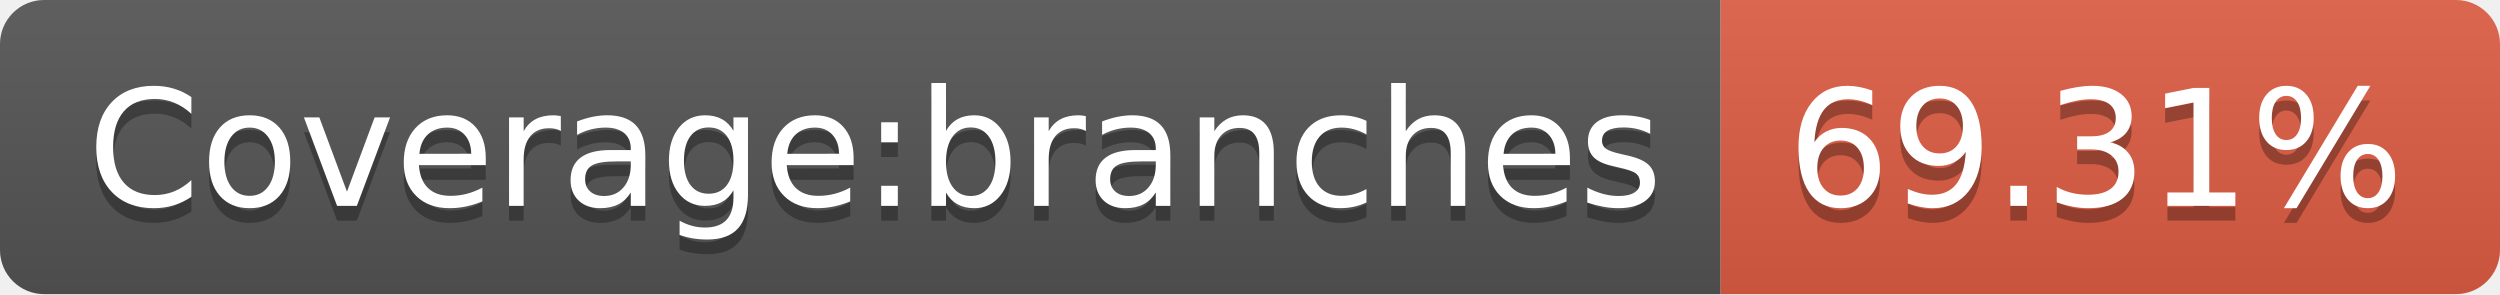
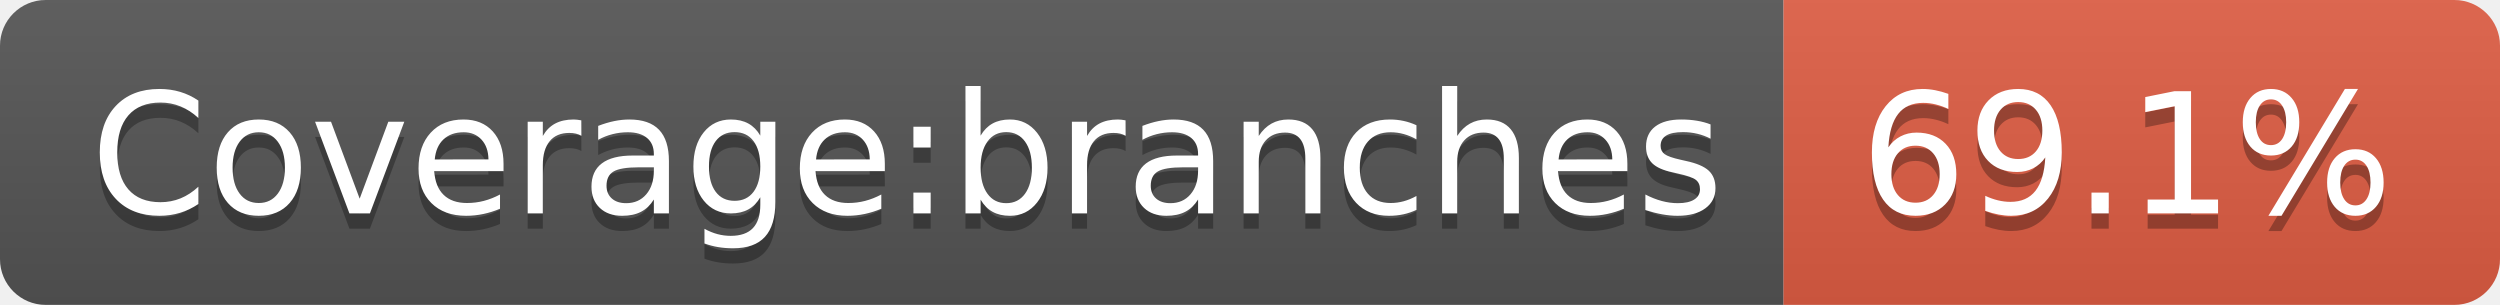
- <svg xmlns="http://www.w3.org/2000/svg" width="170" height="20" role="img" aria-label="Coverage:branches: 69.31%">
+ <svg xmlns="http://www.w3.org/2000/svg" width="164" height="20" role="img" aria-label="Coverage:branches: 69.1%">
  <linearGradient id="s" x2="0" y2="100%">
    <stop offset="0" stop-color="#bbb" stop-opacity=".1" />
    <stop offset="1" stop-opacity=".1" />
  </linearGradient>
  <clipPath id="r">
-     <rect width="170" height="20" rx="3" fill="#fff" />
+     <rect width="164" height="20" rx="3" fill="#fff" />
  </clipPath>
  <g clip-path="url(#r)">
    <rect width="117" height="20" fill="#555" />
-     <rect x="117" width="53" height="20" fill="#e05d44" />
-     <rect width="170" height="20" fill="url(#s)" />
+     <rect x="117" width="47" height="20" fill="#e05d44" />
+     <rect width="164" height="20" fill="url(#s)" />
  </g>
  <g fill="#fff" text-anchor="middle" font-family="Verdana,Geneva,DejaVu Sans,sans-serif" text-rendering="geometricPrecision" font-size="110">
    <text aria-hidden="true" x="595" y="150" fill="#010101" fill-opacity=".3" transform="scale(.1)" textLength="1070">Coverage:branches</text>
    <text x="595" y="140" transform="scale(.1)" fill="#fff" textLength="1070">Coverage:branches</text>
-     <text aria-hidden="true" x="1425" y="150" fill="#010101" fill-opacity=".3" transform="scale(.1)" textLength="430">69.31%</text>
-     <text x="1425" y="140" transform="scale(.1)" fill="#fff" textLength="430">69.31%</text>
+     <text aria-hidden="true" x="1395" y="150" fill="#010101" fill-opacity=".3" transform="scale(.1)" textLength="370">69.1%</text>
+     <text x="1395" y="140" transform="scale(.1)" fill="#fff" textLength="370">69.1%</text>
  </g>
</svg>
